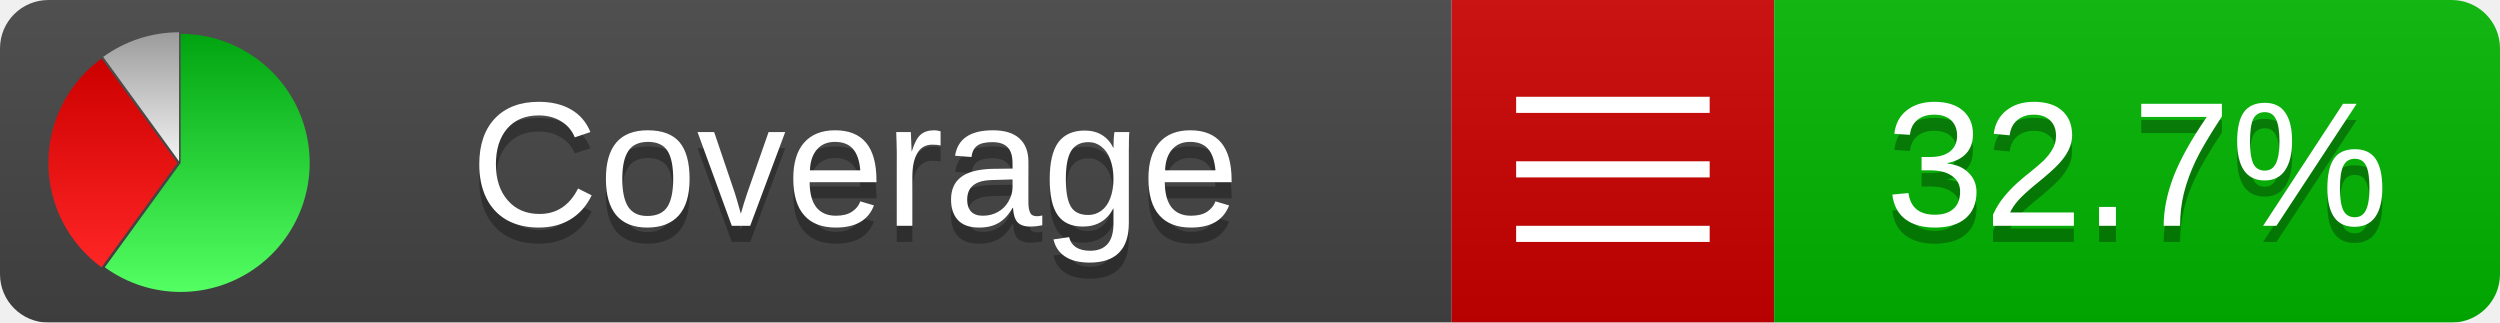
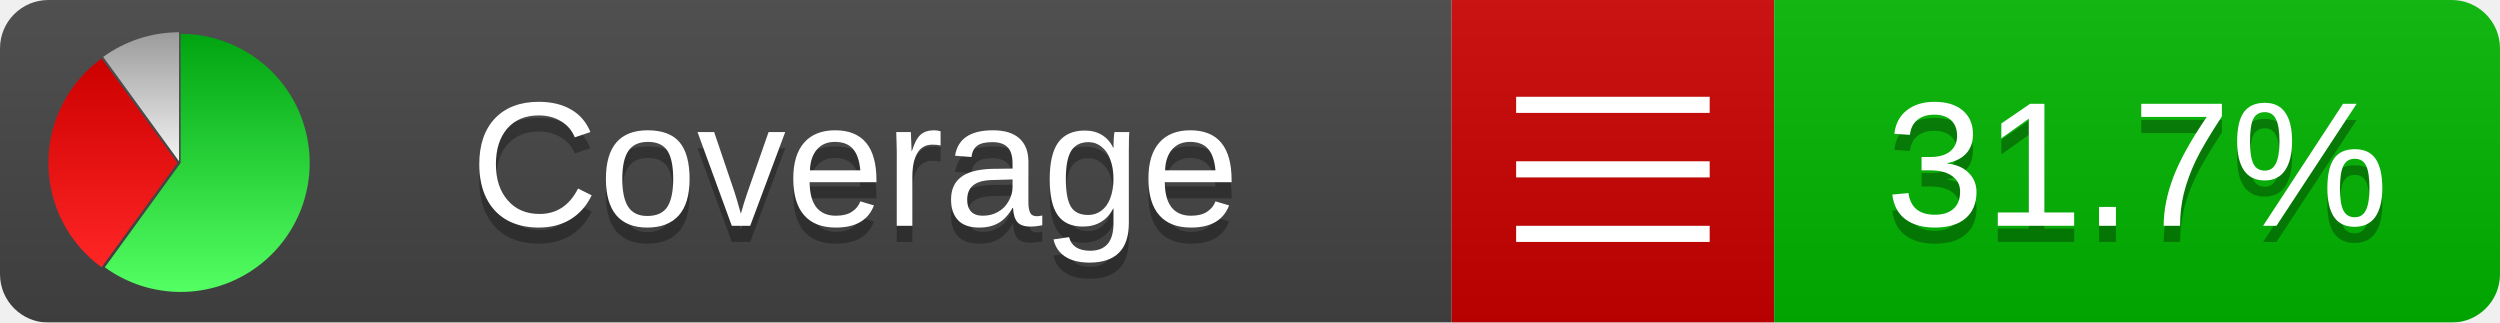
<svg xmlns="http://www.w3.org/2000/svg" xmlns:xlink="http://www.w3.org/1999/xlink" width="155" height="20">
  <style type="text/css">
          
            @keyframes fadeout {
              0 % { visibility: visible; opacity: 1; }
              40% { visibility: visible; opacity: 1; }
              50% { visibility: hidden; opacity: 0; }
              90% { visibility: hidden; opacity: 0; }
              100% { visibility: visible; opacity: 1; }
            }
            @keyframes fadein {
              0% { visibility: hidden; opacity: 0; }
              40% { visibility: hidden; opacity: 0; }
              50% { visibility: visible; opacity: 1; }
              90% { visibility: visible; opacity: 1; }
              100% { visibility: hidden; opacity: 0; }
            }
            .linecoverage {
                animation-duration: 10s;
                animation-name: fadeout;
                animation-iteration-count: infinite;
            }
            .branchcoverage {
                animation-duration: 10s;
                animation-name: fadein;
                animation-iteration-count: infinite;
            }
          
    </style>
  <defs>
    <linearGradient id="gradient" x2="0" y2="100%">
      <stop offset="0" stop-color="#bbb" stop-opacity=".1" />
      <stop offset="1" stop-opacity=".1" />
    </linearGradient>
    <linearGradient id="green" x2="0" y2="100%">
      <stop offset="0" stop-color="#00A410" />
      <stop offset="1" stop-color="#53FF63" />
    </linearGradient>
    <linearGradient id="red" x2="0" y2="100%">
      <stop offset="0" stop-color="#C00" />
      <stop offset="1" stop-color="#FF2525" />
    </linearGradient>
    <linearGradient id="gray" x2="0" y2="100%">
      <stop offset="0" stop-color="#9B9B9B" />
      <stop offset="1" stop-color="#F3F3F3" />
    </linearGradient>
    <mask id="mask">
      <rect width="155" height="20" rx="3" fill="#fff" />
    </mask>
    <g id="icon">
      <path style="fill:url(#green);" d="M205,202.5 l0,-200 a200,200 0 1,1 -117.558,361.803 z" />
      <path style="fill:url(#red);" d="M200,202.5 l-117.558,161.803 a200,200 0 0,1 0,-323.607 z" />
      <path style="fill:url(#gray);" d="M202.5,200 l-117.558,-161.803 a200,200 0 0,1 117.558,-38.196 z" />
    </g>
  </defs>
  <g mask="url(#mask)">
    <rect x="0" y="0" width="90" height="20" fill="#444" />
    <rect x="90" y="0" width="20" height="20" fill="#c00" />
    <rect x="110" y="0" width="45" height="20" fill="#00B600" />
    <rect x="0" y="0" width="155" height="20" fill="url(#gradient)" />
  </g>
  <g>
    <path class="" stroke="#fff" d="M94 6.5 h12 M94 10.5 h12 M94 14.5 h12" />
  </g>
  <g fill="#fff" text-anchor="middle" font-family="Verdana,Arial,Geneva,sans-serif" font-size="11">
    <a xlink:href="https://github.com/danielpalme/ReportGenerator" target="_top">
      <use xlink:href="#icon" transform="translate(3,2) scale(.04)" />
    </a>
    <text x="53" y="15" fill="#010101" fill-opacity=".3">Coverage</text>
    <text x="53" y="14" fill="#fff">Coverage</text>
-     <text class="" x="132.5" y="15" fill="#010101" fill-opacity=".3">32.7%</text>
-     <text class="" x="132.5" y="14">32.7%</text>
+     <text class="" x="132.5" y="15" fill="#010101" fill-opacity=".3">31.7%</text>
+     <text class="" x="132.5" y="14">31.7%</text>
  </g>
  <g>
    <rect class="" x="90" y="0" width="65" height="20" fill-opacity="0" />
  </g>
</svg>
